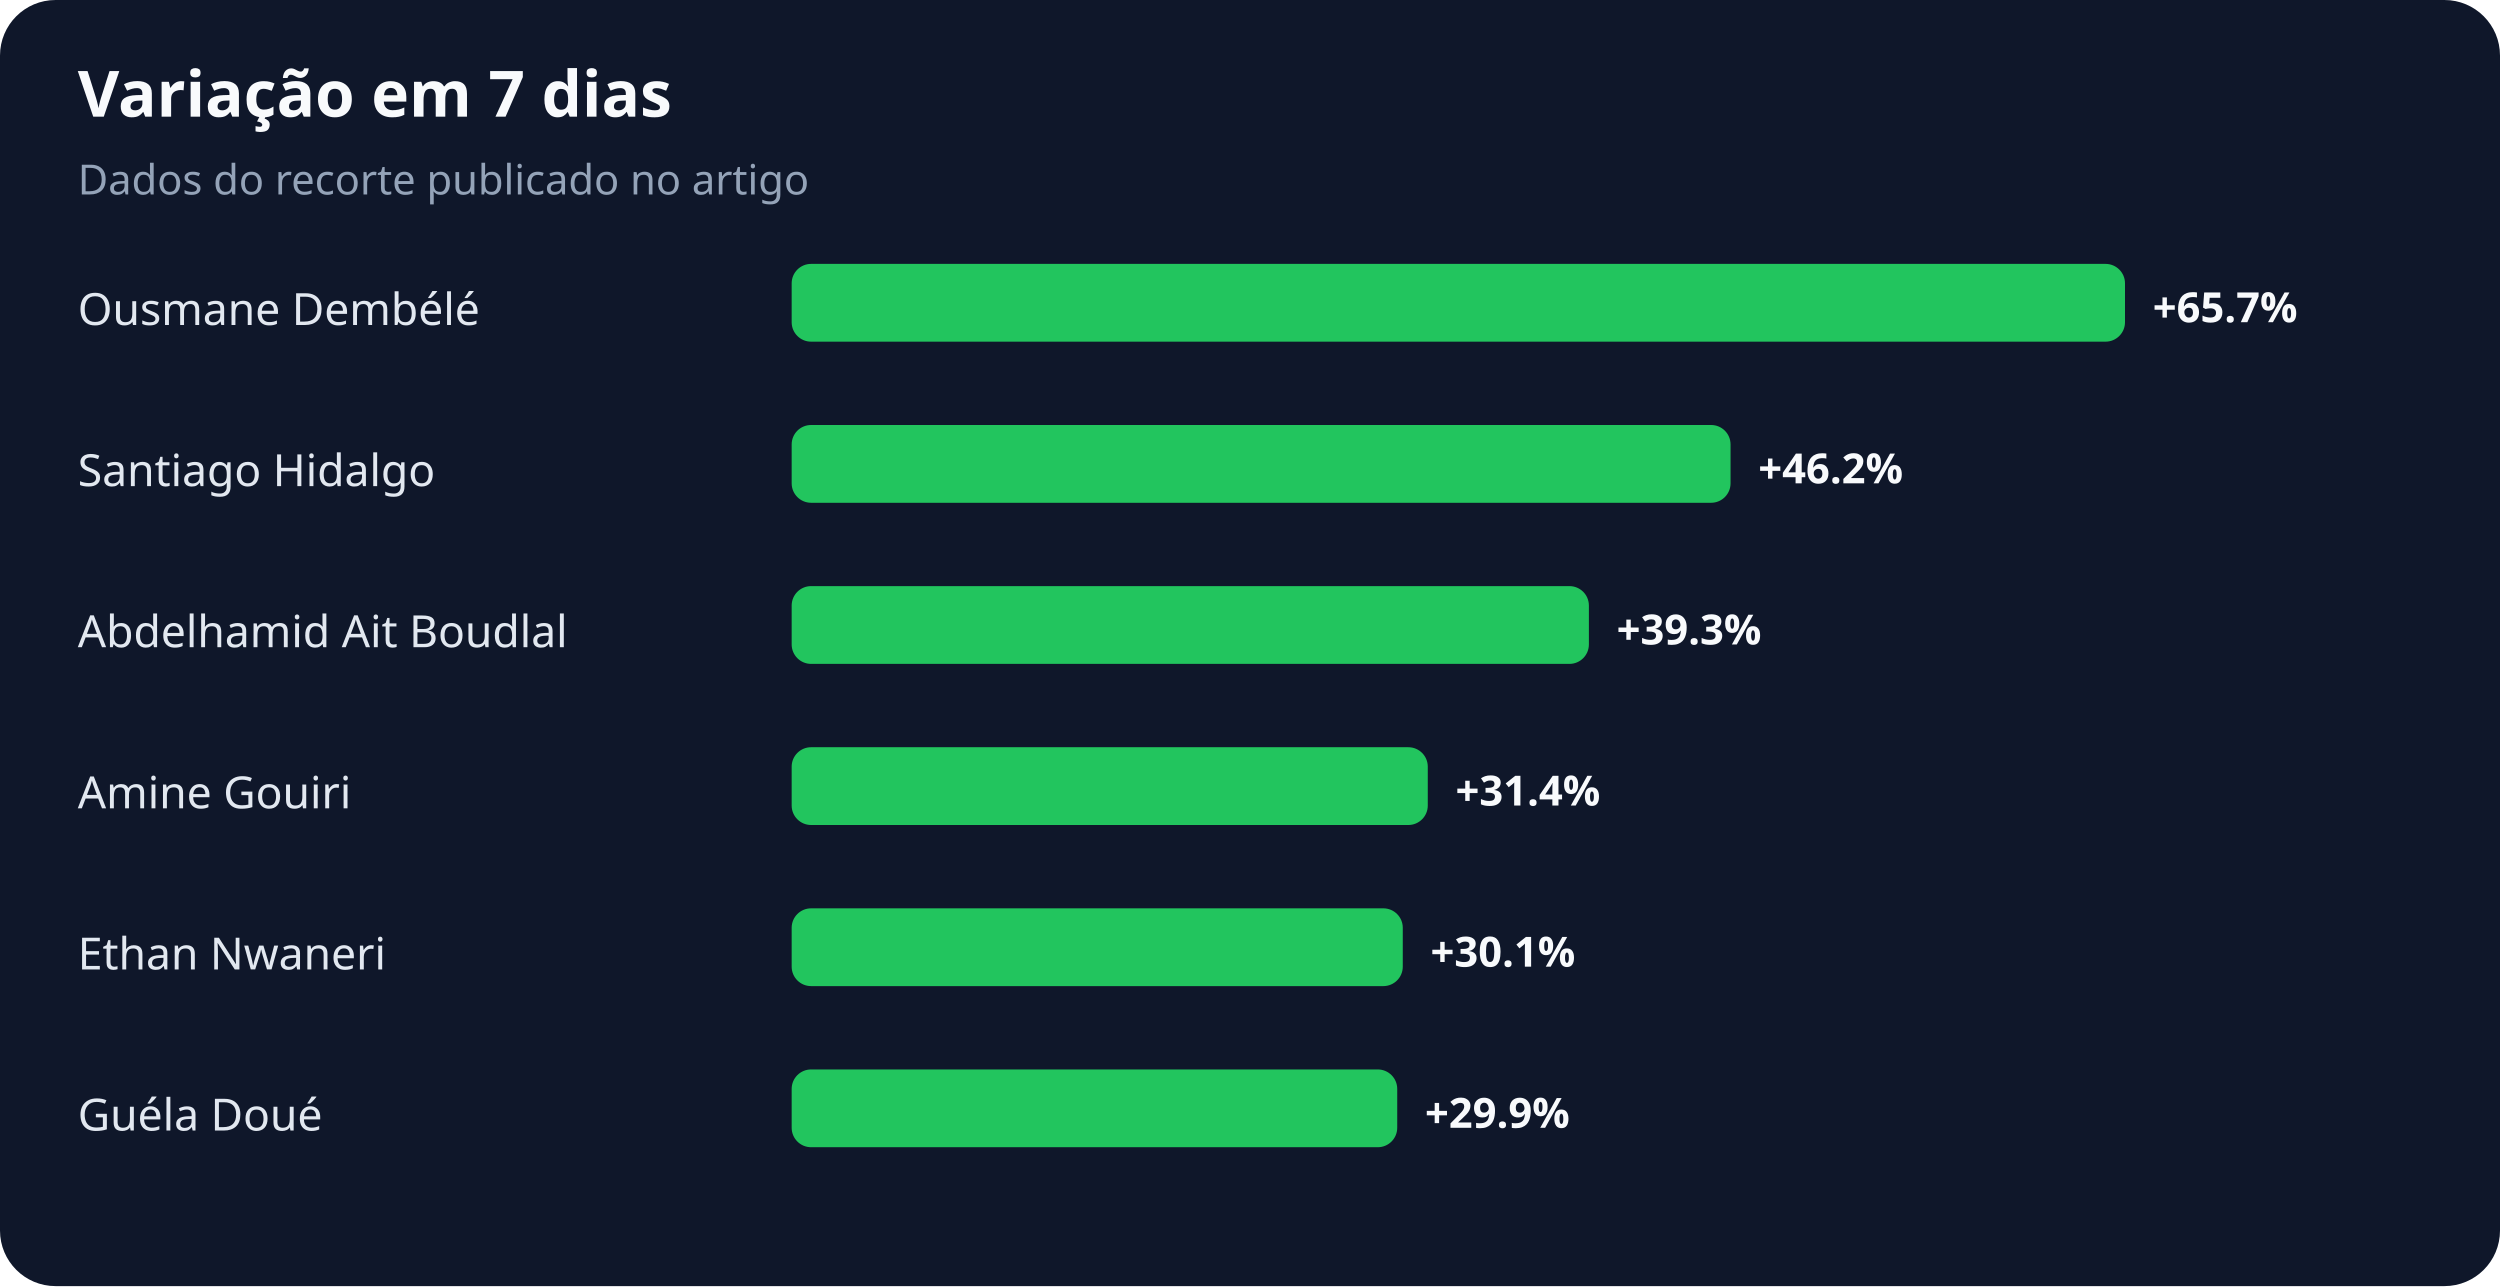
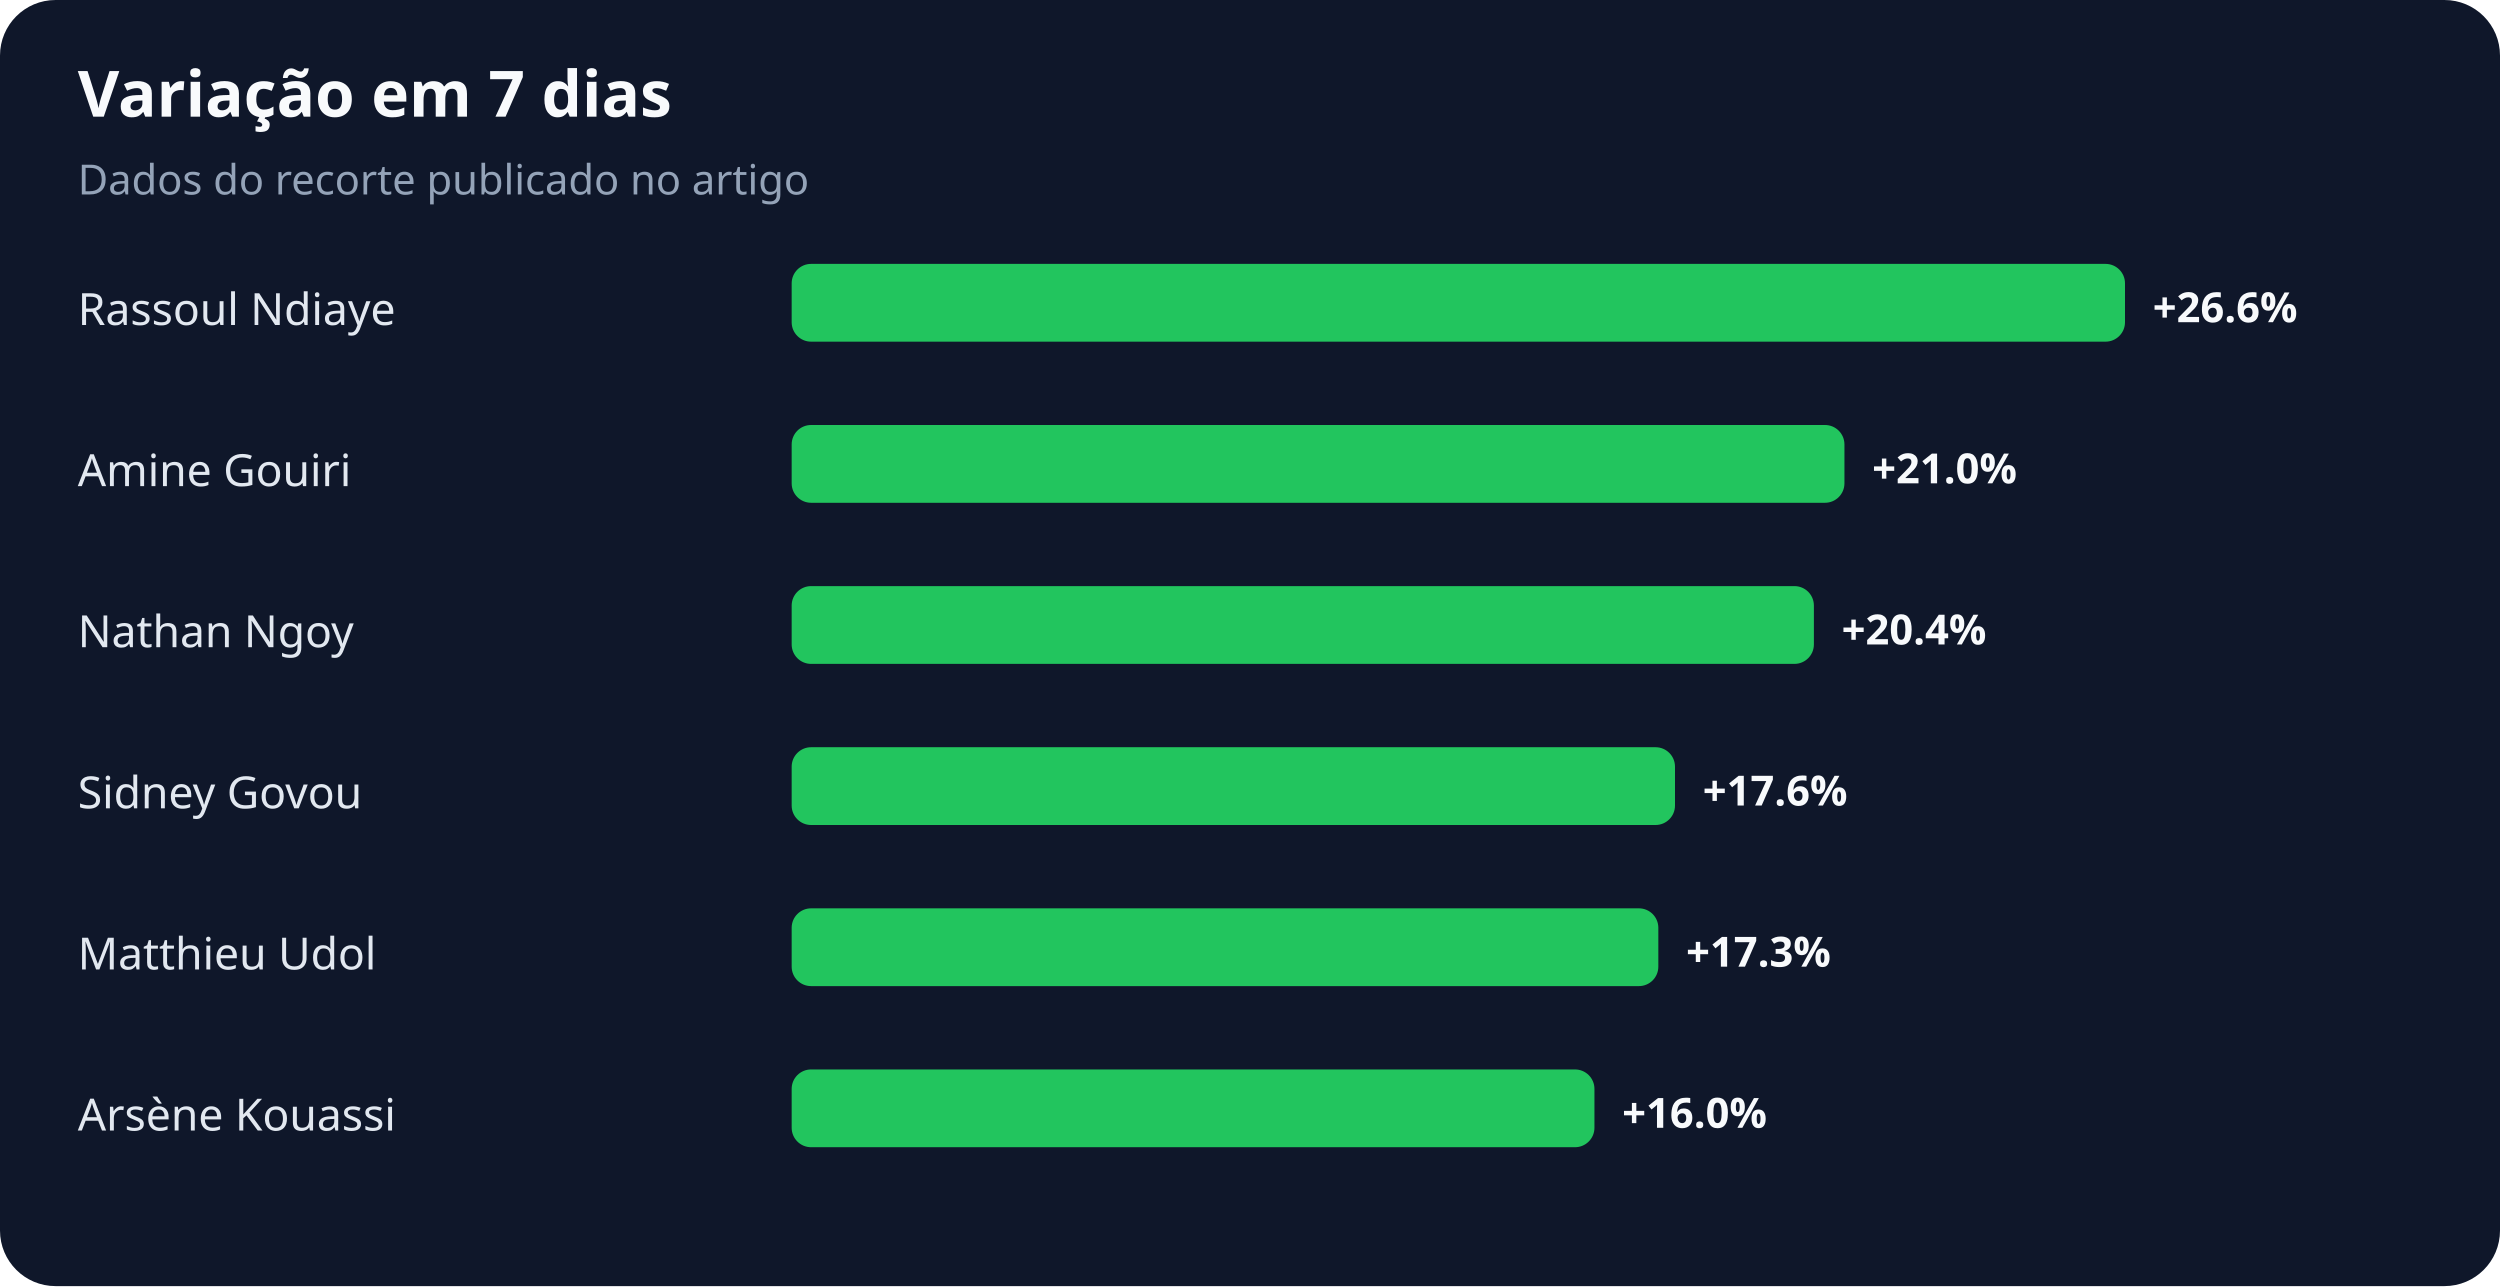
<svg xmlns="http://www.w3.org/2000/svg" width="900" height="463" viewBox="0 0 900 463" role="img" aria-labelledby="title desc">
  <rect width="100%" height="100%" rx="20" fill="#0f172a" />
  <text x="28" y="42" fill="#f8fafc" font-family="system-ui,sans-serif" font-size="23" font-weight="700">Variação em 7 dias</text>
  <text x="28" y="70" fill="#94a3b8" font-family="system-ui,sans-serif" font-size="15">Dados do recorte publicado no artigo</text>
-   <text x="28" y="117" fill="#e2e8f0" font-family="system-ui,sans-serif" font-size="16">Ousmane Dembélé</text>
+   <text x="28" y="117" fill="#e2e8f0" font-family="system-ui,sans-serif" font-size="16">Rassoul Ndiaye</text>
  <rect x="285" y="95" width="480" height="28" rx="7" fill="#22c55e" />
-   <text x="775" y="116" fill="#f8fafc" font-family="system-ui,sans-serif" font-size="15" font-weight="700">+65.7%</text>
-   <text x="28" y="175" fill="#e2e8f0" font-family="system-ui,sans-serif" font-size="16">Santiago Hidalgo</text>
-   <rect x="285" y="153" width="338" height="28" rx="7" fill="#22c55e" />
-   <text x="633" y="174" fill="#f8fafc" font-family="system-ui,sans-serif" font-size="15" font-weight="700">+46.2%</text>
-   <text x="28" y="233" fill="#e2e8f0" font-family="system-ui,sans-serif" font-size="16">Abdelhamid Ait Boudlal</text>
-   <rect x="285" y="211" width="287" height="28" rx="7" fill="#22c55e" />
-   <text x="582" y="232" fill="#f8fafc" font-family="system-ui,sans-serif" font-size="15" font-weight="700">+39.3%</text>
-   <text x="28" y="291" fill="#e2e8f0" font-family="system-ui,sans-serif" font-size="16">Amine Gouiri</text>
-   <rect x="285" y="269" width="229" height="28" rx="7" fill="#22c55e" />
-   <text x="524" y="290" fill="#f8fafc" font-family="system-ui,sans-serif" font-size="15" font-weight="700">+31.4%</text>
-   <text x="28" y="349" fill="#e2e8f0" font-family="system-ui,sans-serif" font-size="16">Ethan Nwaneri</text>
-   <rect x="285" y="327" width="220" height="28" rx="7" fill="#22c55e" />
-   <text x="515" y="348" fill="#f8fafc" font-family="system-ui,sans-serif" font-size="15" font-weight="700">+30.1%</text>
-   <text x="28" y="407" fill="#e2e8f0" font-family="system-ui,sans-serif" font-size="16">Guéla Doué</text>
-   <rect x="285" y="385" width="218" height="28" rx="7" fill="#22c55e" />
-   <text x="513" y="406" fill="#f8fafc" font-family="system-ui,sans-serif" font-size="15" font-weight="700">+29.9%</text>
+   <text x="775" y="116" fill="#f8fafc" font-family="system-ui,sans-serif" font-size="15" font-weight="700">+26.6%</text>
+   <text x="28" y="175" fill="#e2e8f0" font-family="system-ui,sans-serif" font-size="16">Amine Gouiri</text>
+   <rect x="285" y="153" width="379" height="28" rx="7" fill="#22c55e" />
+   <text x="674" y="174" fill="#f8fafc" font-family="system-ui,sans-serif" font-size="15" font-weight="700">+21.0%</text>
+   <text x="28" y="233" fill="#e2e8f0" font-family="system-ui,sans-serif" font-size="16">Nathan Ngoy</text>
+   <rect x="285" y="211" width="368" height="28" rx="7" fill="#22c55e" />
+   <text x="663" y="232" fill="#f8fafc" font-family="system-ui,sans-serif" font-size="15" font-weight="700">+20.4%</text>
+   <text x="28" y="291" fill="#e2e8f0" font-family="system-ui,sans-serif" font-size="16">Sidney Govou</text>
+   <rect x="285" y="269" width="318" height="28" rx="7" fill="#22c55e" />
+   <text x="613" y="290" fill="#f8fafc" font-family="system-ui,sans-serif" font-size="15" font-weight="700">+17.6%</text>
+   <text x="28" y="349" fill="#e2e8f0" font-family="system-ui,sans-serif" font-size="16">Matthieu Udol</text>
+   <rect x="285" y="327" width="312" height="28" rx="7" fill="#22c55e" />
+   <text x="607" y="348" fill="#f8fafc" font-family="system-ui,sans-serif" font-size="15" font-weight="700">+17.3%</text>
+   <text x="28" y="407" fill="#e2e8f0" font-family="system-ui,sans-serif" font-size="16">Arsène Kouassi</text>
+   <rect x="285" y="385" width="289" height="28" rx="7" fill="#22c55e" />
+   <text x="584" y="406" fill="#f8fafc" font-family="system-ui,sans-serif" font-size="15" font-weight="700">+16.0%</text>
</svg>
